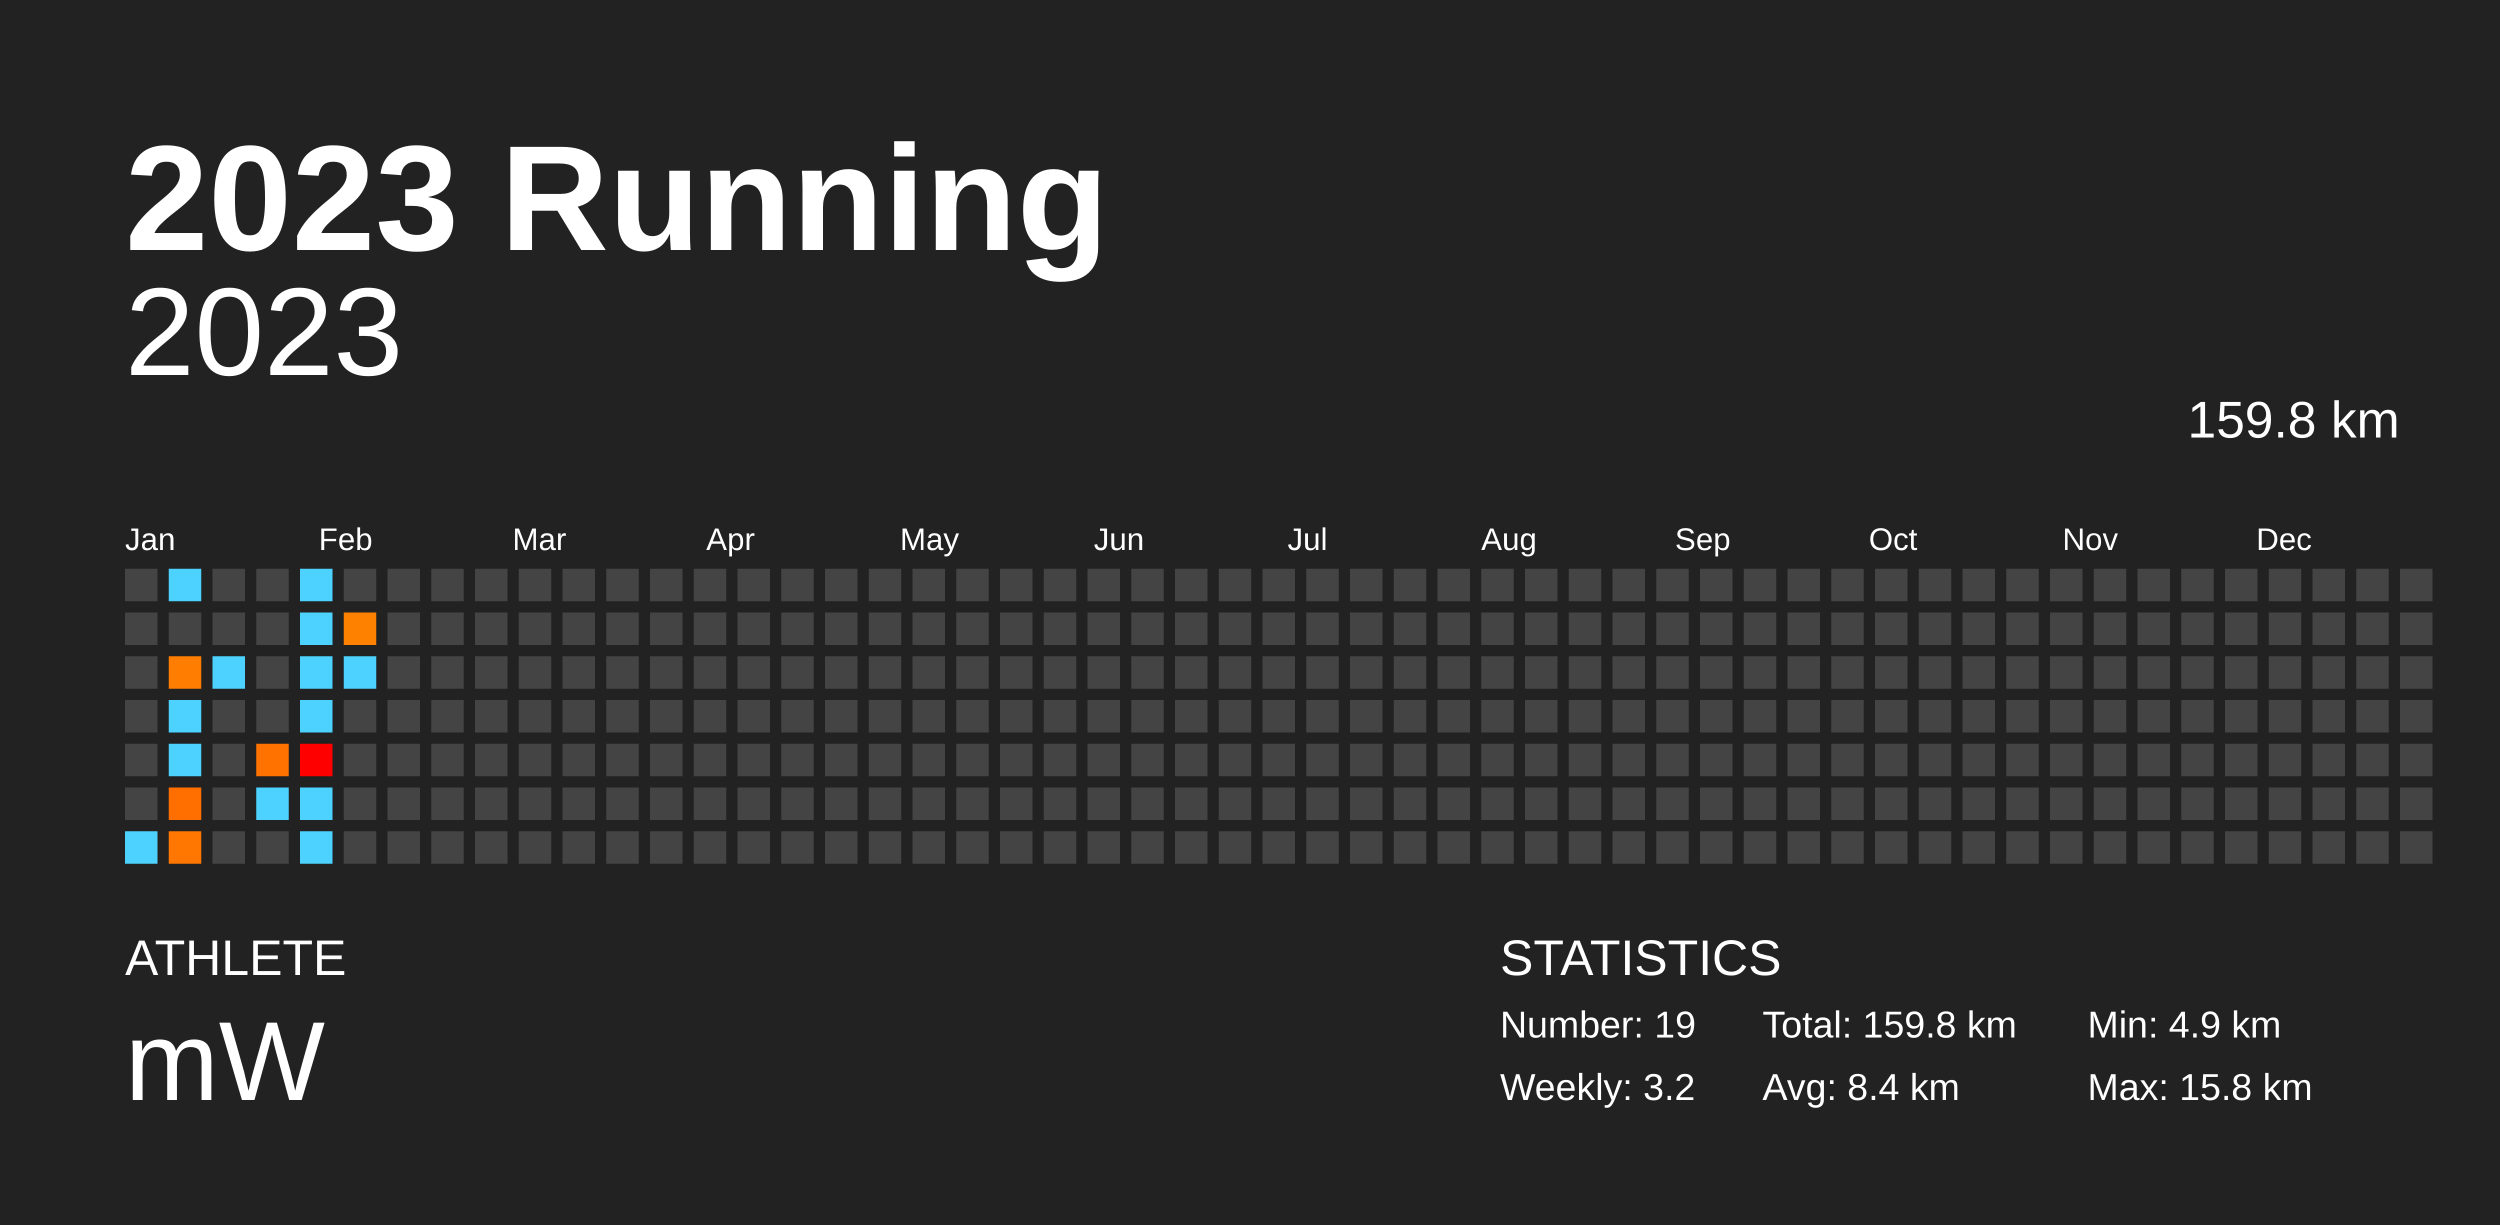
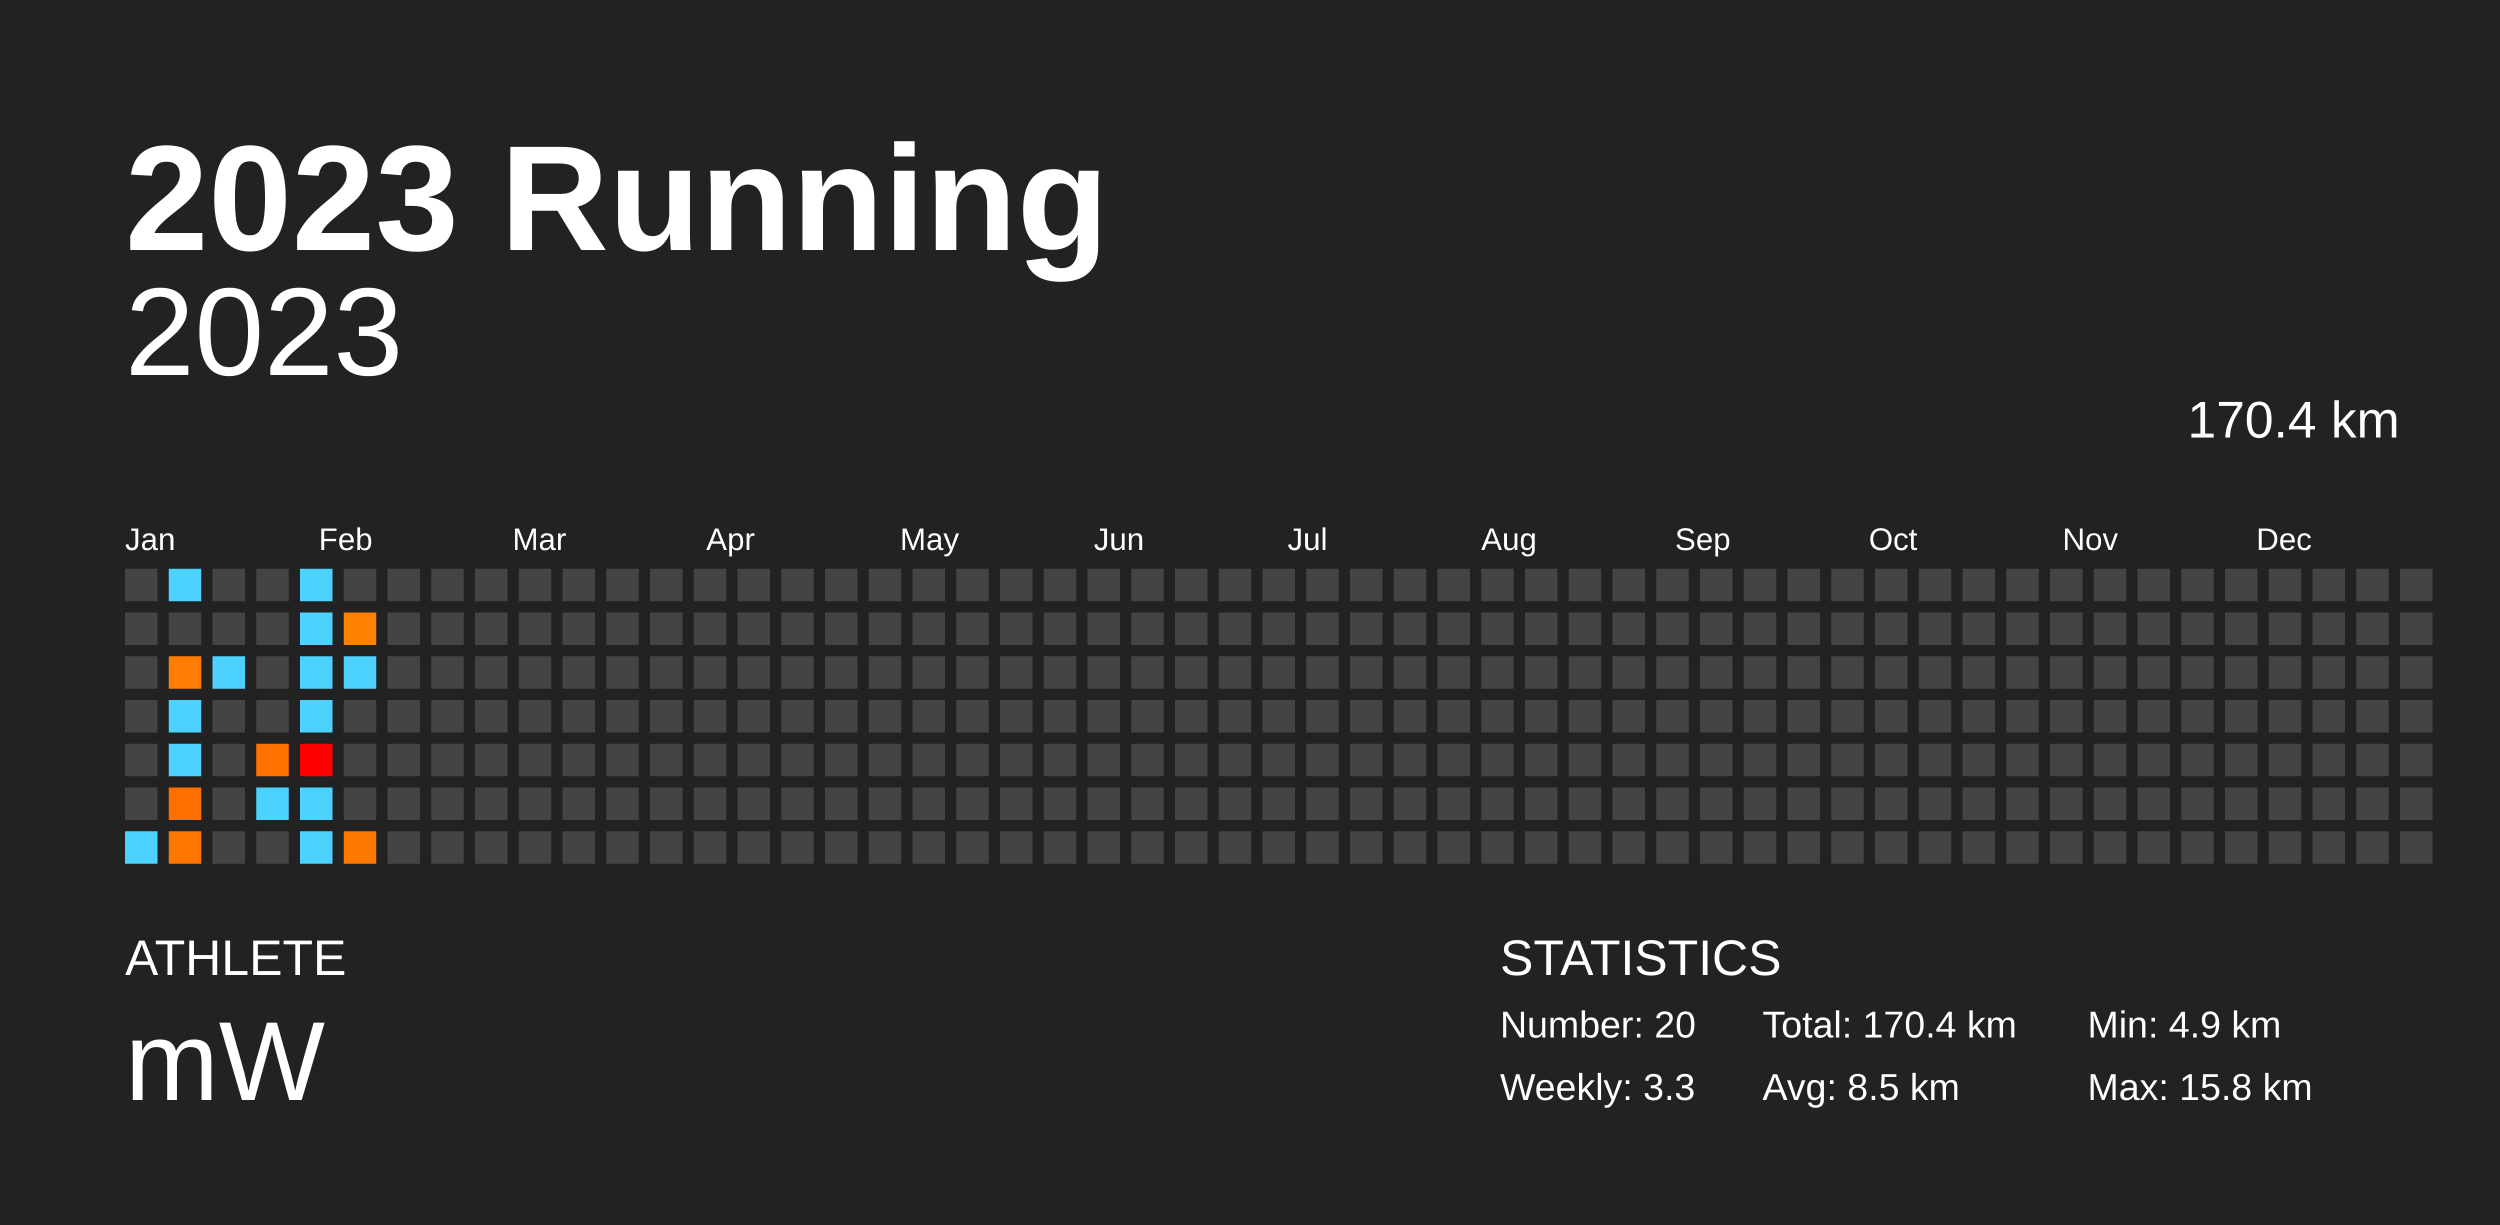
<svg xmlns="http://www.w3.org/2000/svg" baseProfile="full" height="98mm" version="1.1" viewBox="0,0,200,98" width="200mm">
  <defs />
  <rect fill="#222222" height="98" width="200" x="0" y="0" />
  <text fill="#FFFFFF" style="font-size:12px; font-family:Arial; font-weight:bold;" x="10" y="20">2023 Running</text>
  <text fill="#FFFFFF" style="font-size:4px; font-family:Arial" x="10" y="78">ATHLETE</text>
  <text fill="#FFFFFF" style="font-size:9px; font-family:Arial" x="10" y="88">mW</text>
  <text fill="#FFFFFF" style="font-size:4px; font-family:Arial" x="120" y="78">STATISTICS</text>
-   <text fill="#FFFFFF" style="font-size:3px; font-family:Arial" x="120" y="83">Number: 19</text>
-   <text fill="#FFFFFF" style="font-size:3px; font-family:Arial" x="120" y="88">Weekly: 3.2</text>
-   <text fill="#FFFFFF" style="font-size:3px; font-family:Arial" x="141" y="83">Total: 159.8 km</text>
-   <text fill="#FFFFFF" style="font-size:3px; font-family:Arial" x="141" y="88">Avg: 8.4 km</text>
+   <text fill="#FFFFFF" style="font-size:3px; font-family:Arial" x="120" y="83">Number: 20</text>
+   <text fill="#FFFFFF" style="font-size:3px; font-family:Arial" x="120" y="88">Weekly: 3.3</text>
+   <text fill="#FFFFFF" style="font-size:3px; font-family:Arial" x="141" y="83">Total: 170.4 km</text>
+   <text fill="#FFFFFF" style="font-size:3px; font-family:Arial" x="141" y="88">Avg: 8.5 km</text>
  <text fill="#FFFFFF" style="font-size:3px; font-family:Arial" x="167" y="83">Min: 4.9 km</text>
  <text fill="#FFFFFF" style="font-size:3px; font-family:Arial" x="167" y="88">Max: 15.8 km</text>
  <text alignment-baseline="hanging" fill="#FFFFFF" style="font-size:10.0px; font-family:Arial;" x="10" y="30">2023</text>
-   <text alignment-baseline="hanging" fill="#FFFFFF" style="font-size:4.125px; font-family:Arial;" x="175" y="35">159.8 km</text>
+   <text alignment-baseline="hanging" fill="#FFFFFF" style="font-size:4.125px; font-family:Arial;" x="175" y="35">170.4 km</text>
  <text fill="#FFFFFF" style="font-size:2.5px; font-family:Arial" x="10.0" y="44">Jan</text>
  <text fill="#FFFFFF" style="font-size:2.5px; font-family:Arial" x="25.5" y="44">Feb</text>
  <text fill="#FFFFFF" style="font-size:2.5px; font-family:Arial" x="41.0" y="44">Mar</text>
  <text fill="#FFFFFF" style="font-size:2.5px; font-family:Arial" x="56.5" y="44">Apr</text>
  <text fill="#FFFFFF" style="font-size:2.5px; font-family:Arial" x="72.0" y="44">May</text>
  <text fill="#FFFFFF" style="font-size:2.5px; font-family:Arial" x="87.5" y="44">Jun</text>
  <text fill="#FFFFFF" style="font-size:2.5px; font-family:Arial" x="103.0" y="44">Jul</text>
  <text fill="#FFFFFF" style="font-size:2.5px; font-family:Arial" x="118.5" y="44">Aug</text>
  <text fill="#FFFFFF" style="font-size:2.5px; font-family:Arial" x="134.0" y="44">Sep</text>
  <text fill="#FFFFFF" style="font-size:2.5px; font-family:Arial" x="149.5" y="44">Oct</text>
  <text fill="#FFFFFF" style="font-size:2.5px; font-family:Arial" x="165.0" y="44">Nov</text>
  <text fill="#FFFFFF" style="font-size:2.5px; font-family:Arial" x="180.5" y="44">Dec</text>
  <rect fill="#444444" height="2.6" width="2.6" x="10.0" y="45.5" />
  <rect fill="#444444" height="2.6" width="2.6" x="10.0" y="49.0" />
  <rect fill="#444444" height="2.6" width="2.6" x="10.0" y="52.5" />
  <rect fill="#444444" height="2.6" width="2.6" x="10.0" y="56.0" />
  <rect fill="#444444" height="2.6" width="2.6" x="10.0" y="59.5" />
  <rect fill="#444444" height="2.6" width="2.6" x="10.0" y="63.0" />
  <rect fill="#4dd2ff" height="2.6" width="2.6" x="10.0" y="66.5" />
  <rect fill="#4dd2ff" height="2.6" width="2.6" x="13.5" y="45.5" />
  <rect fill="#444444" height="2.6" width="2.6" x="13.5" y="49.0" />
  <rect fill="#ff7d00" height="2.6" width="2.6" x="13.5" y="52.5" />
  <rect fill="#4dd2ff" height="2.6" width="2.6" x="13.5" y="56.0" />
  <rect fill="#4dd2ff" height="2.6" width="2.6" x="13.5" y="59.5" />
  <rect fill="#ff6f00" height="2.6" width="2.6" x="13.5" y="63.0" />
  <rect fill="#ff7700" height="2.6" width="2.6" x="13.5" y="66.5" />
  <rect fill="#444444" height="2.6" width="2.6" x="17.0" y="45.5" />
  <rect fill="#444444" height="2.6" width="2.6" x="17.0" y="49.0" />
  <rect fill="#4dd2ff" height="2.6" width="2.6" x="17.0" y="52.5" />
  <rect fill="#444444" height="2.6" width="2.6" x="17.0" y="56.0" />
  <rect fill="#444444" height="2.6" width="2.6" x="17.0" y="59.5" />
  <rect fill="#444444" height="2.6" width="2.6" x="17.0" y="63.0" />
  <rect fill="#444444" height="2.6" width="2.6" x="17.0" y="66.5" />
  <rect fill="#444444" height="2.6" width="2.6" x="20.5" y="45.5" />
  <rect fill="#444444" height="2.6" width="2.6" x="20.5" y="49.0" />
  <rect fill="#444444" height="2.6" width="2.6" x="20.5" y="52.5" />
  <rect fill="#444444" height="2.6" width="2.6" x="20.5" y="56.0" />
  <rect fill="#ff7200" height="2.6" width="2.6" x="20.5" y="59.5" />
  <rect fill="#4dd2ff" height="2.6" width="2.6" x="20.5" y="63.0" />
  <rect fill="#444444" height="2.6" width="2.6" x="20.5" y="66.5" />
  <rect fill="#4dd2ff" height="2.6" width="2.6" x="24.0" y="45.5" />
  <rect fill="#4dd2ff" height="2.6" width="2.6" x="24.0" y="49.0" />
  <rect fill="#4dd2ff" height="2.6" width="2.6" x="24.0" y="52.5" />
  <rect fill="#4dd2ff" height="2.6" width="2.6" x="24.0" y="56.0" />
  <rect fill="#ff0000" height="2.6" width="2.6" x="24.0" y="59.5" />
  <rect fill="#4dd2ff" height="2.6" width="2.6" x="24.0" y="63.0" />
  <rect fill="#4dd2ff" height="2.6" width="2.6" x="24.0" y="66.5" />
  <rect fill="#444444" height="2.6" width="2.6" x="27.5" y="45.5" />
  <rect fill="#ff8100" height="2.6" width="2.6" x="27.5" y="49.0" />
  <rect fill="#4dd2ff" height="2.6" width="2.6" x="27.5" y="52.5" />
  <rect fill="#444444" height="2.6" width="2.6" x="27.5" y="56.0" />
  <rect fill="#444444" height="2.6" width="2.6" x="27.5" y="59.5" />
  <rect fill="#444444" height="2.6" width="2.6" x="27.5" y="63.0" />
-   <rect fill="#444444" height="2.6" width="2.6" x="27.5" y="66.5" />
+   <rect fill="#ff7900" height="2.6" width="2.6" x="27.5" y="66.5" />
  <rect fill="#444444" height="2.6" width="2.6" x="31.0" y="45.5" />
  <rect fill="#444444" height="2.6" width="2.6" x="31.0" y="49.0" />
  <rect fill="#444444" height="2.6" width="2.6" x="31.0" y="52.5" />
  <rect fill="#444444" height="2.6" width="2.6" x="31.0" y="56.0" />
  <rect fill="#444444" height="2.6" width="2.6" x="31.0" y="59.5" />
  <rect fill="#444444" height="2.6" width="2.6" x="31.0" y="63.0" />
  <rect fill="#444444" height="2.6" width="2.6" x="31.0" y="66.5" />
  <rect fill="#444444" height="2.6" width="2.6" x="34.5" y="45.5" />
  <rect fill="#444444" height="2.6" width="2.6" x="34.5" y="49.0" />
  <rect fill="#444444" height="2.6" width="2.6" x="34.5" y="52.5" />
  <rect fill="#444444" height="2.6" width="2.6" x="34.5" y="56.0" />
  <rect fill="#444444" height="2.6" width="2.6" x="34.5" y="59.5" />
  <rect fill="#444444" height="2.6" width="2.6" x="34.5" y="63.0" />
  <rect fill="#444444" height="2.6" width="2.6" x="34.5" y="66.5" />
  <rect fill="#444444" height="2.6" width="2.6" x="38.0" y="45.5" />
  <rect fill="#444444" height="2.6" width="2.6" x="38.0" y="49.0" />
  <rect fill="#444444" height="2.6" width="2.6" x="38.0" y="52.5" />
  <rect fill="#444444" height="2.6" width="2.6" x="38.0" y="56.0" />
  <rect fill="#444444" height="2.6" width="2.6" x="38.0" y="59.5" />
  <rect fill="#444444" height="2.6" width="2.6" x="38.0" y="63.0" />
  <rect fill="#444444" height="2.6" width="2.6" x="38.0" y="66.5" />
  <rect fill="#444444" height="2.6" width="2.6" x="41.5" y="45.5" />
  <rect fill="#444444" height="2.6" width="2.6" x="41.5" y="49.0" />
  <rect fill="#444444" height="2.6" width="2.6" x="41.5" y="52.5" />
  <rect fill="#444444" height="2.6" width="2.6" x="41.5" y="56.0" />
  <rect fill="#444444" height="2.6" width="2.6" x="41.5" y="59.5" />
  <rect fill="#444444" height="2.6" width="2.6" x="41.5" y="63.0" />
  <rect fill="#444444" height="2.6" width="2.6" x="41.5" y="66.5" />
  <rect fill="#444444" height="2.6" width="2.6" x="45.0" y="45.5" />
  <rect fill="#444444" height="2.6" width="2.6" x="45.0" y="49.0" />
  <rect fill="#444444" height="2.6" width="2.6" x="45.0" y="52.5" />
  <rect fill="#444444" height="2.6" width="2.6" x="45.0" y="56.0" />
  <rect fill="#444444" height="2.6" width="2.6" x="45.0" y="59.5" />
  <rect fill="#444444" height="2.6" width="2.6" x="45.0" y="63.0" />
  <rect fill="#444444" height="2.6" width="2.6" x="45.0" y="66.5" />
  <rect fill="#444444" height="2.6" width="2.6" x="48.5" y="45.5" />
  <rect fill="#444444" height="2.6" width="2.6" x="48.5" y="49.0" />
  <rect fill="#444444" height="2.6" width="2.6" x="48.5" y="52.5" />
  <rect fill="#444444" height="2.6" width="2.6" x="48.5" y="56.0" />
  <rect fill="#444444" height="2.6" width="2.6" x="48.5" y="59.5" />
  <rect fill="#444444" height="2.6" width="2.6" x="48.5" y="63.0" />
  <rect fill="#444444" height="2.6" width="2.6" x="48.5" y="66.5" />
  <rect fill="#444444" height="2.6" width="2.6" x="52.0" y="45.5" />
  <rect fill="#444444" height="2.6" width="2.6" x="52.0" y="49.0" />
  <rect fill="#444444" height="2.6" width="2.6" x="52.0" y="52.5" />
  <rect fill="#444444" height="2.6" width="2.6" x="52.0" y="56.0" />
  <rect fill="#444444" height="2.6" width="2.6" x="52.0" y="59.5" />
  <rect fill="#444444" height="2.6" width="2.6" x="52.0" y="63.0" />
  <rect fill="#444444" height="2.6" width="2.6" x="52.0" y="66.5" />
  <rect fill="#444444" height="2.6" width="2.6" x="55.5" y="45.5" />
  <rect fill="#444444" height="2.6" width="2.6" x="55.5" y="49.0" />
  <rect fill="#444444" height="2.6" width="2.6" x="55.5" y="52.5" />
  <rect fill="#444444" height="2.6" width="2.6" x="55.5" y="56.0" />
  <rect fill="#444444" height="2.6" width="2.6" x="55.5" y="59.5" />
  <rect fill="#444444" height="2.6" width="2.6" x="55.5" y="63.0" />
  <rect fill="#444444" height="2.6" width="2.6" x="55.5" y="66.5" />
  <rect fill="#444444" height="2.6" width="2.6" x="59.0" y="45.5" />
  <rect fill="#444444" height="2.6" width="2.6" x="59.0" y="49.0" />
  <rect fill="#444444" height="2.6" width="2.6" x="59.0" y="52.5" />
  <rect fill="#444444" height="2.6" width="2.6" x="59.0" y="56.0" />
  <rect fill="#444444" height="2.6" width="2.6" x="59.0" y="59.5" />
  <rect fill="#444444" height="2.6" width="2.6" x="59.0" y="63.0" />
  <rect fill="#444444" height="2.6" width="2.6" x="59.0" y="66.5" />
  <rect fill="#444444" height="2.6" width="2.6" x="62.5" y="45.5" />
  <rect fill="#444444" height="2.6" width="2.6" x="62.5" y="49.0" />
  <rect fill="#444444" height="2.6" width="2.6" x="62.5" y="52.5" />
  <rect fill="#444444" height="2.6" width="2.6" x="62.5" y="56.0" />
  <rect fill="#444444" height="2.6" width="2.6" x="62.5" y="59.5" />
  <rect fill="#444444" height="2.6" width="2.6" x="62.5" y="63.0" />
  <rect fill="#444444" height="2.6" width="2.6" x="62.5" y="66.5" />
  <rect fill="#444444" height="2.6" width="2.6" x="66.0" y="45.5" />
  <rect fill="#444444" height="2.6" width="2.6" x="66.0" y="49.0" />
  <rect fill="#444444" height="2.6" width="2.6" x="66.0" y="52.5" />
  <rect fill="#444444" height="2.6" width="2.6" x="66.0" y="56.0" />
  <rect fill="#444444" height="2.6" width="2.6" x="66.0" y="59.5" />
  <rect fill="#444444" height="2.6" width="2.6" x="66.0" y="63.0" />
  <rect fill="#444444" height="2.6" width="2.6" x="66.0" y="66.5" />
  <rect fill="#444444" height="2.6" width="2.6" x="69.5" y="45.5" />
  <rect fill="#444444" height="2.6" width="2.6" x="69.5" y="49.0" />
  <rect fill="#444444" height="2.6" width="2.6" x="69.5" y="52.5" />
  <rect fill="#444444" height="2.6" width="2.6" x="69.5" y="56.0" />
  <rect fill="#444444" height="2.6" width="2.6" x="69.5" y="59.5" />
  <rect fill="#444444" height="2.6" width="2.6" x="69.5" y="63.0" />
  <rect fill="#444444" height="2.6" width="2.6" x="69.5" y="66.5" />
  <rect fill="#444444" height="2.6" width="2.6" x="73.0" y="45.5" />
  <rect fill="#444444" height="2.6" width="2.6" x="73.0" y="49.0" />
  <rect fill="#444444" height="2.6" width="2.6" x="73.0" y="52.5" />
  <rect fill="#444444" height="2.6" width="2.6" x="73.0" y="56.0" />
  <rect fill="#444444" height="2.6" width="2.6" x="73.0" y="59.5" />
  <rect fill="#444444" height="2.6" width="2.6" x="73.0" y="63.0" />
  <rect fill="#444444" height="2.6" width="2.6" x="73.0" y="66.5" />
  <rect fill="#444444" height="2.6" width="2.6" x="76.5" y="45.5" />
  <rect fill="#444444" height="2.6" width="2.6" x="76.5" y="49.0" />
  <rect fill="#444444" height="2.6" width="2.6" x="76.5" y="52.5" />
  <rect fill="#444444" height="2.6" width="2.6" x="76.5" y="56.0" />
  <rect fill="#444444" height="2.6" width="2.6" x="76.5" y="59.5" />
  <rect fill="#444444" height="2.6" width="2.6" x="76.5" y="63.0" />
  <rect fill="#444444" height="2.6" width="2.6" x="76.5" y="66.5" />
  <rect fill="#444444" height="2.6" width="2.6" x="80.0" y="45.5" />
  <rect fill="#444444" height="2.6" width="2.6" x="80.0" y="49.0" />
  <rect fill="#444444" height="2.6" width="2.6" x="80.0" y="52.5" />
  <rect fill="#444444" height="2.6" width="2.6" x="80.0" y="56.0" />
  <rect fill="#444444" height="2.6" width="2.6" x="80.0" y="59.5" />
  <rect fill="#444444" height="2.6" width="2.6" x="80.0" y="63.0" />
  <rect fill="#444444" height="2.6" width="2.6" x="80.0" y="66.5" />
  <rect fill="#444444" height="2.6" width="2.6" x="83.5" y="45.5" />
  <rect fill="#444444" height="2.6" width="2.6" x="83.5" y="49.0" />
  <rect fill="#444444" height="2.6" width="2.6" x="83.5" y="52.5" />
  <rect fill="#444444" height="2.6" width="2.6" x="83.5" y="56.0" />
  <rect fill="#444444" height="2.6" width="2.6" x="83.5" y="59.5" />
  <rect fill="#444444" height="2.6" width="2.6" x="83.5" y="63.0" />
  <rect fill="#444444" height="2.6" width="2.6" x="83.5" y="66.5" />
  <rect fill="#444444" height="2.6" width="2.6" x="87.0" y="45.5" />
  <rect fill="#444444" height="2.6" width="2.6" x="87.0" y="49.0" />
  <rect fill="#444444" height="2.6" width="2.6" x="87.0" y="52.5" />
  <rect fill="#444444" height="2.6" width="2.6" x="87.0" y="56.0" />
  <rect fill="#444444" height="2.6" width="2.6" x="87.0" y="59.5" />
  <rect fill="#444444" height="2.6" width="2.6" x="87.0" y="63.0" />
  <rect fill="#444444" height="2.6" width="2.6" x="87.0" y="66.5" />
  <rect fill="#444444" height="2.6" width="2.6" x="90.5" y="45.5" />
  <rect fill="#444444" height="2.6" width="2.6" x="90.5" y="49.0" />
  <rect fill="#444444" height="2.6" width="2.6" x="90.5" y="52.5" />
  <rect fill="#444444" height="2.6" width="2.6" x="90.5" y="56.0" />
  <rect fill="#444444" height="2.6" width="2.6" x="90.5" y="59.5" />
  <rect fill="#444444" height="2.6" width="2.6" x="90.5" y="63.0" />
  <rect fill="#444444" height="2.6" width="2.6" x="90.5" y="66.5" />
  <rect fill="#444444" height="2.6" width="2.6" x="94.0" y="45.5" />
  <rect fill="#444444" height="2.6" width="2.6" x="94.0" y="49.0" />
  <rect fill="#444444" height="2.6" width="2.6" x="94.0" y="52.5" />
  <rect fill="#444444" height="2.6" width="2.6" x="94.0" y="56.0" />
  <rect fill="#444444" height="2.6" width="2.6" x="94.0" y="59.5" />
  <rect fill="#444444" height="2.6" width="2.6" x="94.0" y="63.0" />
  <rect fill="#444444" height="2.6" width="2.6" x="94.0" y="66.5" />
  <rect fill="#444444" height="2.6" width="2.6" x="97.5" y="45.5" />
  <rect fill="#444444" height="2.6" width="2.6" x="97.5" y="49.0" />
  <rect fill="#444444" height="2.6" width="2.6" x="97.5" y="52.5" />
  <rect fill="#444444" height="2.6" width="2.6" x="97.5" y="56.0" />
  <rect fill="#444444" height="2.6" width="2.6" x="97.5" y="59.5" />
  <rect fill="#444444" height="2.6" width="2.6" x="97.5" y="63.0" />
  <rect fill="#444444" height="2.6" width="2.6" x="97.5" y="66.5" />
  <rect fill="#444444" height="2.6" width="2.6" x="101.0" y="45.5" />
  <rect fill="#444444" height="2.6" width="2.6" x="101.0" y="49.0" />
  <rect fill="#444444" height="2.6" width="2.6" x="101.0" y="52.5" />
  <rect fill="#444444" height="2.6" width="2.6" x="101.0" y="56.0" />
  <rect fill="#444444" height="2.6" width="2.6" x="101.0" y="59.5" />
  <rect fill="#444444" height="2.6" width="2.6" x="101.0" y="63.0" />
  <rect fill="#444444" height="2.6" width="2.6" x="101.0" y="66.5" />
  <rect fill="#444444" height="2.6" width="2.6" x="104.5" y="45.5" />
  <rect fill="#444444" height="2.6" width="2.6" x="104.5" y="49.0" />
  <rect fill="#444444" height="2.6" width="2.6" x="104.5" y="52.5" />
  <rect fill="#444444" height="2.6" width="2.6" x="104.5" y="56.0" />
  <rect fill="#444444" height="2.6" width="2.6" x="104.5" y="59.5" />
  <rect fill="#444444" height="2.6" width="2.6" x="104.5" y="63.0" />
  <rect fill="#444444" height="2.6" width="2.6" x="104.5" y="66.5" />
  <rect fill="#444444" height="2.6" width="2.6" x="108.0" y="45.5" />
  <rect fill="#444444" height="2.6" width="2.6" x="108.0" y="49.0" />
  <rect fill="#444444" height="2.6" width="2.6" x="108.0" y="52.5" />
  <rect fill="#444444" height="2.6" width="2.6" x="108.0" y="56.0" />
  <rect fill="#444444" height="2.6" width="2.6" x="108.0" y="59.5" />
  <rect fill="#444444" height="2.6" width="2.6" x="108.0" y="63.0" />
  <rect fill="#444444" height="2.6" width="2.6" x="108.0" y="66.5" />
  <rect fill="#444444" height="2.6" width="2.6" x="111.5" y="45.5" />
  <rect fill="#444444" height="2.6" width="2.6" x="111.5" y="49.0" />
  <rect fill="#444444" height="2.6" width="2.6" x="111.5" y="52.5" />
  <rect fill="#444444" height="2.6" width="2.6" x="111.5" y="56.0" />
  <rect fill="#444444" height="2.6" width="2.6" x="111.5" y="59.5" />
  <rect fill="#444444" height="2.6" width="2.6" x="111.5" y="63.0" />
  <rect fill="#444444" height="2.6" width="2.6" x="111.5" y="66.5" />
  <rect fill="#444444" height="2.6" width="2.6" x="115.0" y="45.5" />
  <rect fill="#444444" height="2.6" width="2.6" x="115.0" y="49.0" />
  <rect fill="#444444" height="2.6" width="2.6" x="115.0" y="52.5" />
  <rect fill="#444444" height="2.6" width="2.6" x="115.0" y="56.0" />
  <rect fill="#444444" height="2.6" width="2.6" x="115.0" y="59.5" />
  <rect fill="#444444" height="2.6" width="2.6" x="115.0" y="63.0" />
  <rect fill="#444444" height="2.6" width="2.6" x="115.0" y="66.5" />
  <rect fill="#444444" height="2.6" width="2.6" x="118.5" y="45.5" />
  <rect fill="#444444" height="2.6" width="2.6" x="118.5" y="49.0" />
  <rect fill="#444444" height="2.6" width="2.6" x="118.5" y="52.5" />
  <rect fill="#444444" height="2.6" width="2.6" x="118.5" y="56.0" />
  <rect fill="#444444" height="2.6" width="2.6" x="118.5" y="59.5" />
  <rect fill="#444444" height="2.6" width="2.6" x="118.5" y="63.0" />
  <rect fill="#444444" height="2.6" width="2.6" x="118.5" y="66.5" />
  <rect fill="#444444" height="2.6" width="2.6" x="122.0" y="45.5" />
  <rect fill="#444444" height="2.6" width="2.6" x="122.0" y="49.0" />
  <rect fill="#444444" height="2.6" width="2.6" x="122.0" y="52.5" />
  <rect fill="#444444" height="2.6" width="2.6" x="122.0" y="56.0" />
  <rect fill="#444444" height="2.6" width="2.6" x="122.0" y="59.5" />
  <rect fill="#444444" height="2.6" width="2.6" x="122.0" y="63.0" />
  <rect fill="#444444" height="2.6" width="2.6" x="122.0" y="66.5" />
  <rect fill="#444444" height="2.6" width="2.6" x="125.5" y="45.5" />
  <rect fill="#444444" height="2.6" width="2.6" x="125.5" y="49.0" />
  <rect fill="#444444" height="2.6" width="2.6" x="125.5" y="52.5" />
  <rect fill="#444444" height="2.6" width="2.6" x="125.5" y="56.0" />
  <rect fill="#444444" height="2.6" width="2.6" x="125.5" y="59.5" />
  <rect fill="#444444" height="2.6" width="2.6" x="125.5" y="63.0" />
  <rect fill="#444444" height="2.6" width="2.6" x="125.5" y="66.5" />
  <rect fill="#444444" height="2.6" width="2.6" x="129.0" y="45.5" />
  <rect fill="#444444" height="2.6" width="2.6" x="129.0" y="49.0" />
  <rect fill="#444444" height="2.6" width="2.6" x="129.0" y="52.5" />
  <rect fill="#444444" height="2.6" width="2.6" x="129.0" y="56.0" />
  <rect fill="#444444" height="2.6" width="2.6" x="129.0" y="59.5" />
  <rect fill="#444444" height="2.6" width="2.6" x="129.0" y="63.0" />
  <rect fill="#444444" height="2.6" width="2.6" x="129.0" y="66.5" />
  <rect fill="#444444" height="2.6" width="2.6" x="132.5" y="45.5" />
  <rect fill="#444444" height="2.6" width="2.6" x="132.5" y="49.0" />
  <rect fill="#444444" height="2.6" width="2.6" x="132.5" y="52.5" />
  <rect fill="#444444" height="2.6" width="2.6" x="132.5" y="56.0" />
  <rect fill="#444444" height="2.6" width="2.6" x="132.5" y="59.5" />
  <rect fill="#444444" height="2.6" width="2.6" x="132.5" y="63.0" />
  <rect fill="#444444" height="2.6" width="2.6" x="132.5" y="66.5" />
  <rect fill="#444444" height="2.6" width="2.6" x="136.0" y="45.5" />
  <rect fill="#444444" height="2.6" width="2.6" x="136.0" y="49.0" />
  <rect fill="#444444" height="2.6" width="2.6" x="136.0" y="52.5" />
  <rect fill="#444444" height="2.6" width="2.6" x="136.0" y="56.0" />
  <rect fill="#444444" height="2.6" width="2.6" x="136.0" y="59.5" />
  <rect fill="#444444" height="2.6" width="2.6" x="136.0" y="63.0" />
  <rect fill="#444444" height="2.6" width="2.6" x="136.0" y="66.5" />
  <rect fill="#444444" height="2.6" width="2.6" x="139.5" y="45.5" />
  <rect fill="#444444" height="2.6" width="2.6" x="139.5" y="49.0" />
  <rect fill="#444444" height="2.6" width="2.6" x="139.5" y="52.5" />
  <rect fill="#444444" height="2.6" width="2.6" x="139.5" y="56.0" />
  <rect fill="#444444" height="2.6" width="2.6" x="139.5" y="59.5" />
  <rect fill="#444444" height="2.6" width="2.6" x="139.5" y="63.0" />
  <rect fill="#444444" height="2.6" width="2.6" x="139.5" y="66.5" />
  <rect fill="#444444" height="2.6" width="2.6" x="143.0" y="45.5" />
  <rect fill="#444444" height="2.6" width="2.6" x="143.0" y="49.0" />
  <rect fill="#444444" height="2.6" width="2.6" x="143.0" y="52.5" />
  <rect fill="#444444" height="2.6" width="2.6" x="143.0" y="56.0" />
  <rect fill="#444444" height="2.6" width="2.6" x="143.0" y="59.5" />
  <rect fill="#444444" height="2.6" width="2.6" x="143.0" y="63.0" />
  <rect fill="#444444" height="2.6" width="2.6" x="143.0" y="66.5" />
  <rect fill="#444444" height="2.6" width="2.6" x="146.5" y="45.5" />
  <rect fill="#444444" height="2.6" width="2.6" x="146.5" y="49.0" />
  <rect fill="#444444" height="2.6" width="2.6" x="146.5" y="52.5" />
  <rect fill="#444444" height="2.6" width="2.6" x="146.5" y="56.0" />
  <rect fill="#444444" height="2.6" width="2.6" x="146.5" y="59.5" />
  <rect fill="#444444" height="2.6" width="2.6" x="146.5" y="63.0" />
  <rect fill="#444444" height="2.6" width="2.6" x="146.5" y="66.5" />
  <rect fill="#444444" height="2.6" width="2.6" x="150.0" y="45.5" />
  <rect fill="#444444" height="2.6" width="2.6" x="150.0" y="49.0" />
  <rect fill="#444444" height="2.6" width="2.6" x="150.0" y="52.5" />
  <rect fill="#444444" height="2.6" width="2.6" x="150.0" y="56.0" />
  <rect fill="#444444" height="2.6" width="2.6" x="150.0" y="59.5" />
  <rect fill="#444444" height="2.6" width="2.6" x="150.0" y="63.0" />
  <rect fill="#444444" height="2.6" width="2.6" x="150.0" y="66.5" />
  <rect fill="#444444" height="2.6" width="2.6" x="153.5" y="45.5" />
  <rect fill="#444444" height="2.6" width="2.6" x="153.5" y="49.0" />
  <rect fill="#444444" height="2.6" width="2.6" x="153.5" y="52.5" />
  <rect fill="#444444" height="2.6" width="2.6" x="153.5" y="56.0" />
  <rect fill="#444444" height="2.6" width="2.6" x="153.5" y="59.5" />
  <rect fill="#444444" height="2.6" width="2.6" x="153.5" y="63.0" />
  <rect fill="#444444" height="2.6" width="2.6" x="153.5" y="66.5" />
  <rect fill="#444444" height="2.6" width="2.6" x="157.0" y="45.5" />
  <rect fill="#444444" height="2.6" width="2.6" x="157.0" y="49.0" />
  <rect fill="#444444" height="2.6" width="2.6" x="157.0" y="52.5" />
  <rect fill="#444444" height="2.6" width="2.6" x="157.0" y="56.0" />
  <rect fill="#444444" height="2.6" width="2.6" x="157.0" y="59.5" />
  <rect fill="#444444" height="2.6" width="2.6" x="157.0" y="63.0" />
  <rect fill="#444444" height="2.6" width="2.6" x="157.0" y="66.5" />
  <rect fill="#444444" height="2.6" width="2.6" x="160.5" y="45.5" />
  <rect fill="#444444" height="2.6" width="2.6" x="160.5" y="49.0" />
  <rect fill="#444444" height="2.6" width="2.6" x="160.5" y="52.5" />
  <rect fill="#444444" height="2.6" width="2.6" x="160.5" y="56.0" />
  <rect fill="#444444" height="2.6" width="2.6" x="160.5" y="59.5" />
  <rect fill="#444444" height="2.6" width="2.6" x="160.5" y="63.0" />
  <rect fill="#444444" height="2.6" width="2.6" x="160.5" y="66.5" />
  <rect fill="#444444" height="2.6" width="2.6" x="164.0" y="45.5" />
  <rect fill="#444444" height="2.6" width="2.6" x="164.0" y="49.0" />
  <rect fill="#444444" height="2.6" width="2.6" x="164.0" y="52.5" />
  <rect fill="#444444" height="2.6" width="2.6" x="164.0" y="56.0" />
  <rect fill="#444444" height="2.6" width="2.6" x="164.0" y="59.5" />
  <rect fill="#444444" height="2.6" width="2.6" x="164.0" y="63.0" />
  <rect fill="#444444" height="2.6" width="2.6" x="164.0" y="66.5" />
  <rect fill="#444444" height="2.6" width="2.6" x="167.5" y="45.5" />
  <rect fill="#444444" height="2.6" width="2.6" x="167.5" y="49.0" />
  <rect fill="#444444" height="2.6" width="2.6" x="167.5" y="52.5" />
  <rect fill="#444444" height="2.6" width="2.6" x="167.5" y="56.0" />
  <rect fill="#444444" height="2.6" width="2.6" x="167.5" y="59.5" />
  <rect fill="#444444" height="2.6" width="2.6" x="167.5" y="63.0" />
  <rect fill="#444444" height="2.6" width="2.6" x="167.5" y="66.5" />
  <rect fill="#444444" height="2.6" width="2.6" x="171.0" y="45.5" />
  <rect fill="#444444" height="2.6" width="2.6" x="171.0" y="49.0" />
  <rect fill="#444444" height="2.6" width="2.6" x="171.0" y="52.5" />
  <rect fill="#444444" height="2.6" width="2.6" x="171.0" y="56.0" />
  <rect fill="#444444" height="2.6" width="2.6" x="171.0" y="59.5" />
  <rect fill="#444444" height="2.6" width="2.6" x="171.0" y="63.0" />
  <rect fill="#444444" height="2.6" width="2.6" x="171.0" y="66.5" />
  <rect fill="#444444" height="2.6" width="2.6" x="174.5" y="45.5" />
  <rect fill="#444444" height="2.6" width="2.6" x="174.5" y="49.0" />
  <rect fill="#444444" height="2.6" width="2.6" x="174.5" y="52.5" />
  <rect fill="#444444" height="2.6" width="2.6" x="174.5" y="56.0" />
  <rect fill="#444444" height="2.6" width="2.6" x="174.5" y="59.5" />
  <rect fill="#444444" height="2.6" width="2.6" x="174.5" y="63.0" />
  <rect fill="#444444" height="2.6" width="2.6" x="174.5" y="66.5" />
  <rect fill="#444444" height="2.6" width="2.6" x="178.0" y="45.5" />
  <rect fill="#444444" height="2.6" width="2.6" x="178.0" y="49.0" />
  <rect fill="#444444" height="2.6" width="2.6" x="178.0" y="52.5" />
  <rect fill="#444444" height="2.6" width="2.6" x="178.0" y="56.0" />
  <rect fill="#444444" height="2.6" width="2.6" x="178.0" y="59.5" />
  <rect fill="#444444" height="2.6" width="2.6" x="178.0" y="63.0" />
  <rect fill="#444444" height="2.6" width="2.6" x="178.0" y="66.5" />
  <rect fill="#444444" height="2.6" width="2.6" x="181.5" y="45.5" />
  <rect fill="#444444" height="2.6" width="2.6" x="181.5" y="49.0" />
  <rect fill="#444444" height="2.6" width="2.6" x="181.5" y="52.5" />
  <rect fill="#444444" height="2.6" width="2.6" x="181.5" y="56.0" />
  <rect fill="#444444" height="2.6" width="2.6" x="181.5" y="59.5" />
  <rect fill="#444444" height="2.6" width="2.6" x="181.5" y="63.0" />
  <rect fill="#444444" height="2.6" width="2.6" x="181.5" y="66.5" />
  <rect fill="#444444" height="2.6" width="2.6" x="185.0" y="45.5" />
  <rect fill="#444444" height="2.6" width="2.6" x="185.0" y="49.0" />
  <rect fill="#444444" height="2.6" width="2.6" x="185.0" y="52.5" />
  <rect fill="#444444" height="2.6" width="2.6" x="185.0" y="56.0" />
  <rect fill="#444444" height="2.6" width="2.6" x="185.0" y="59.5" />
  <rect fill="#444444" height="2.6" width="2.6" x="185.0" y="63.0" />
  <rect fill="#444444" height="2.6" width="2.6" x="185.0" y="66.5" />
  <rect fill="#444444" height="2.6" width="2.6" x="188.5" y="45.5" />
  <rect fill="#444444" height="2.6" width="2.6" x="188.5" y="49.0" />
  <rect fill="#444444" height="2.6" width="2.6" x="188.5" y="52.5" />
  <rect fill="#444444" height="2.6" width="2.6" x="188.5" y="56.0" />
  <rect fill="#444444" height="2.6" width="2.6" x="188.5" y="59.5" />
  <rect fill="#444444" height="2.6" width="2.6" x="188.5" y="63.0" />
  <rect fill="#444444" height="2.6" width="2.6" x="188.5" y="66.5" />
  <rect fill="#444444" height="2.6" width="2.6" x="192.0" y="45.5" />
  <rect fill="#444444" height="2.6" width="2.6" x="192.0" y="49.0" />
  <rect fill="#444444" height="2.6" width="2.6" x="192.0" y="52.5" />
  <rect fill="#444444" height="2.6" width="2.6" x="192.0" y="56.0" />
  <rect fill="#444444" height="2.6" width="2.6" x="192.0" y="59.5" />
  <rect fill="#444444" height="2.6" width="2.6" x="192.0" y="63.0" />
  <rect fill="#444444" height="2.6" width="2.6" x="192.0" y="66.5" />
</svg>
